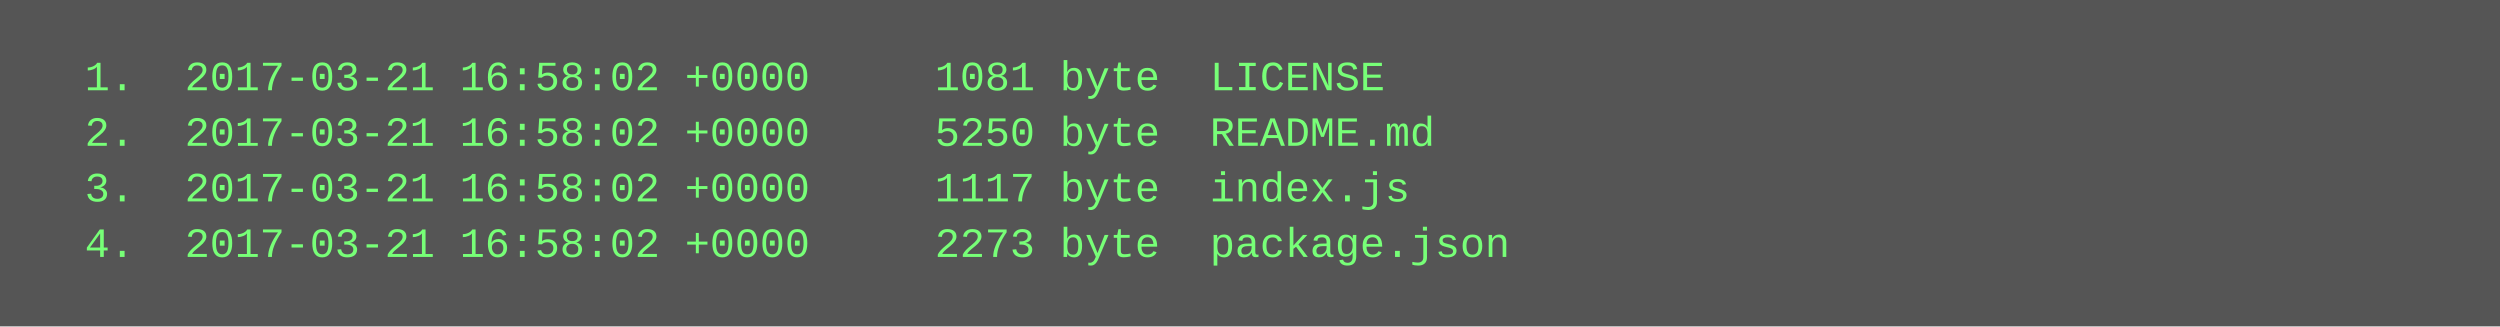
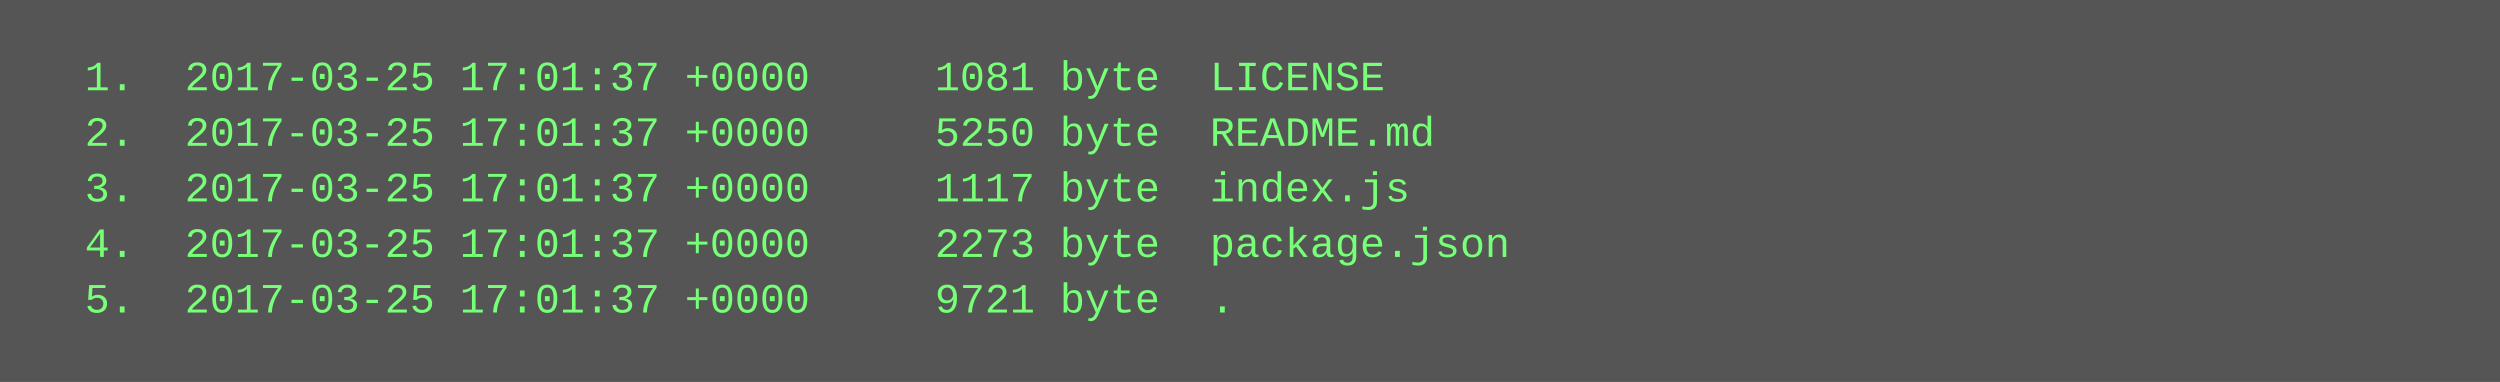
- <svg xmlns="http://www.w3.org/2000/svg" height="94" width="720">
-   <rect height="94" fill="#555" width="720" />
+ <svg xmlns="http://www.w3.org/2000/svg" height="110" width="720">
+   <rect height="110" fill="#555" width="720" />
  <text fill="#7f7" font-family="Courier New" font-size="12" xml:space="preserve">
-     <tspan x="10" y="26">  1.  2017-03-21 16:58:02 +0000     1081 byte  LICENSE</tspan>
-     <tspan x="10" y="42">  2.  2017-03-21 16:58:02 +0000     5250 byte  README.md</tspan>
-     <tspan x="10" y="58">  3.  2017-03-21 16:58:02 +0000     1117 byte  index.js</tspan>
-     <tspan x="10" y="74">  4.  2017-03-21 16:58:02 +0000     2273 byte  package.json</tspan>
+     <tspan x="10" y="26">  1.  2017-03-25 17:01:37 +0000     1081 byte  LICENSE</tspan>
+     <tspan x="10" y="42">  2.  2017-03-25 17:01:37 +0000     5250 byte  README.md</tspan>
+     <tspan x="10" y="58">  3.  2017-03-25 17:01:37 +0000     1117 byte  index.js</tspan>
+     <tspan x="10" y="74">  4.  2017-03-25 17:01:37 +0000     2273 byte  package.json</tspan>
+     <tspan x="10" y="90">  5.  2017-03-25 17:01:37 +0000     9721 byte  .</tspan>
  </text>
</svg>
